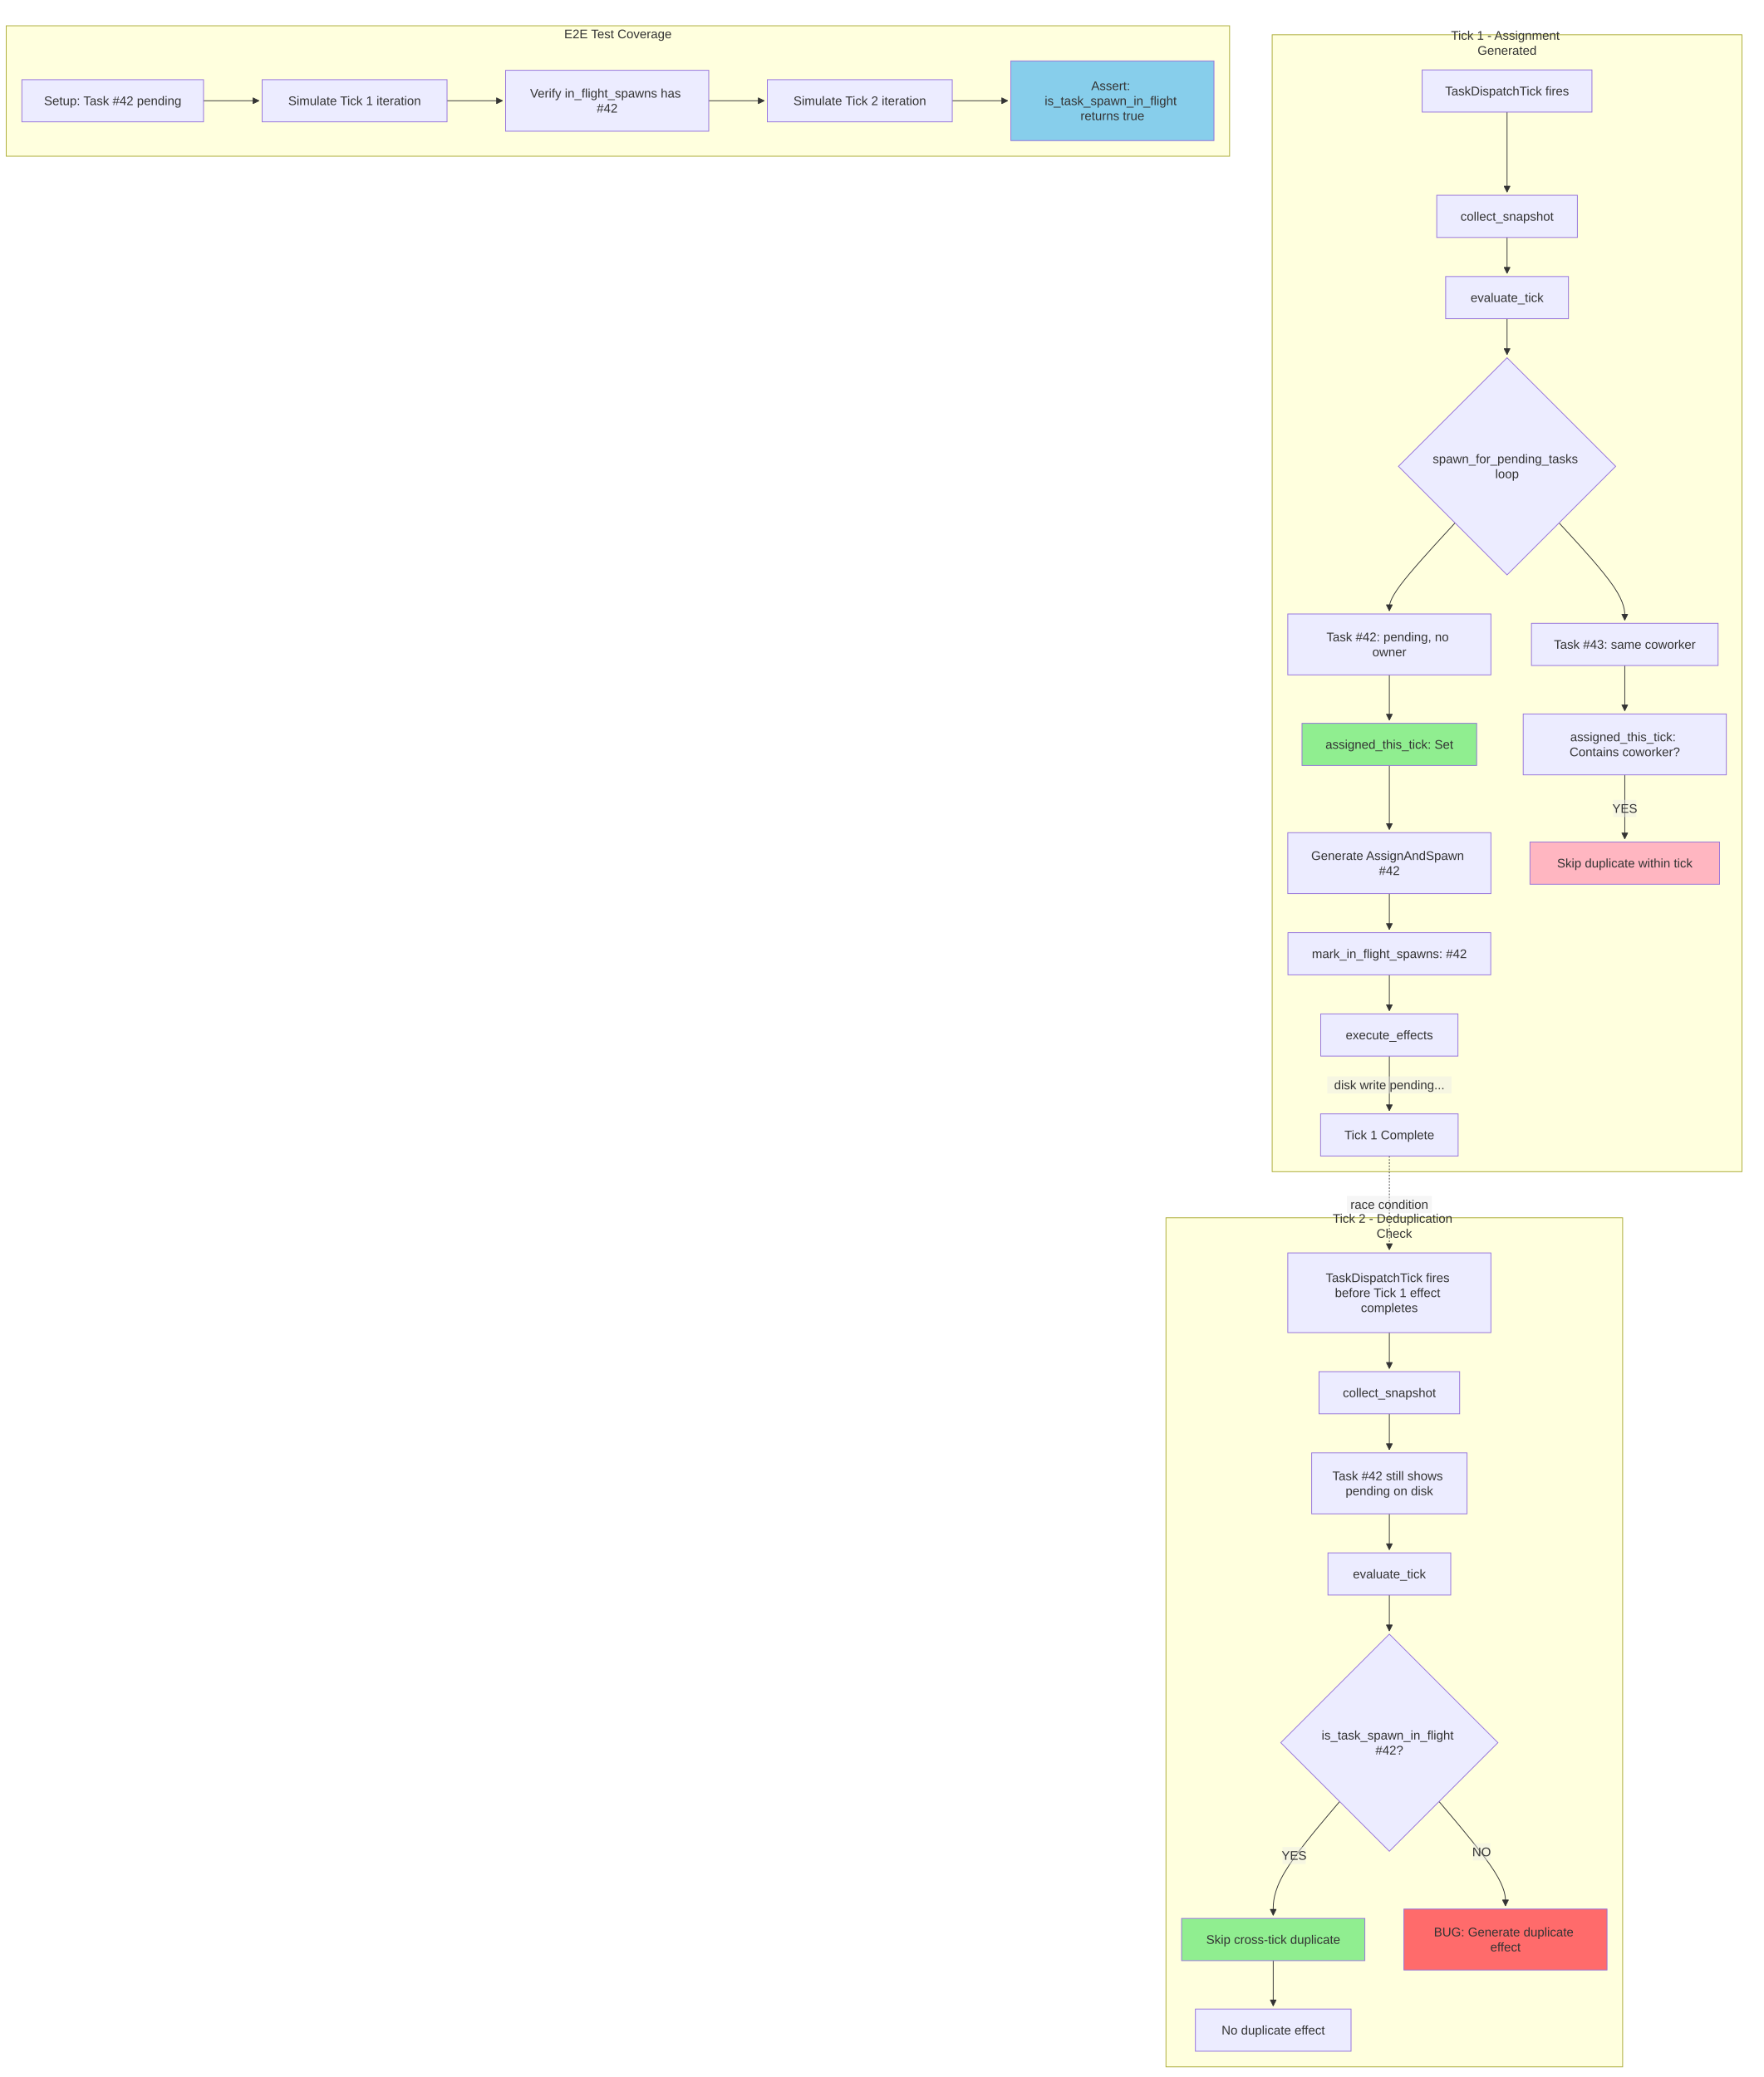
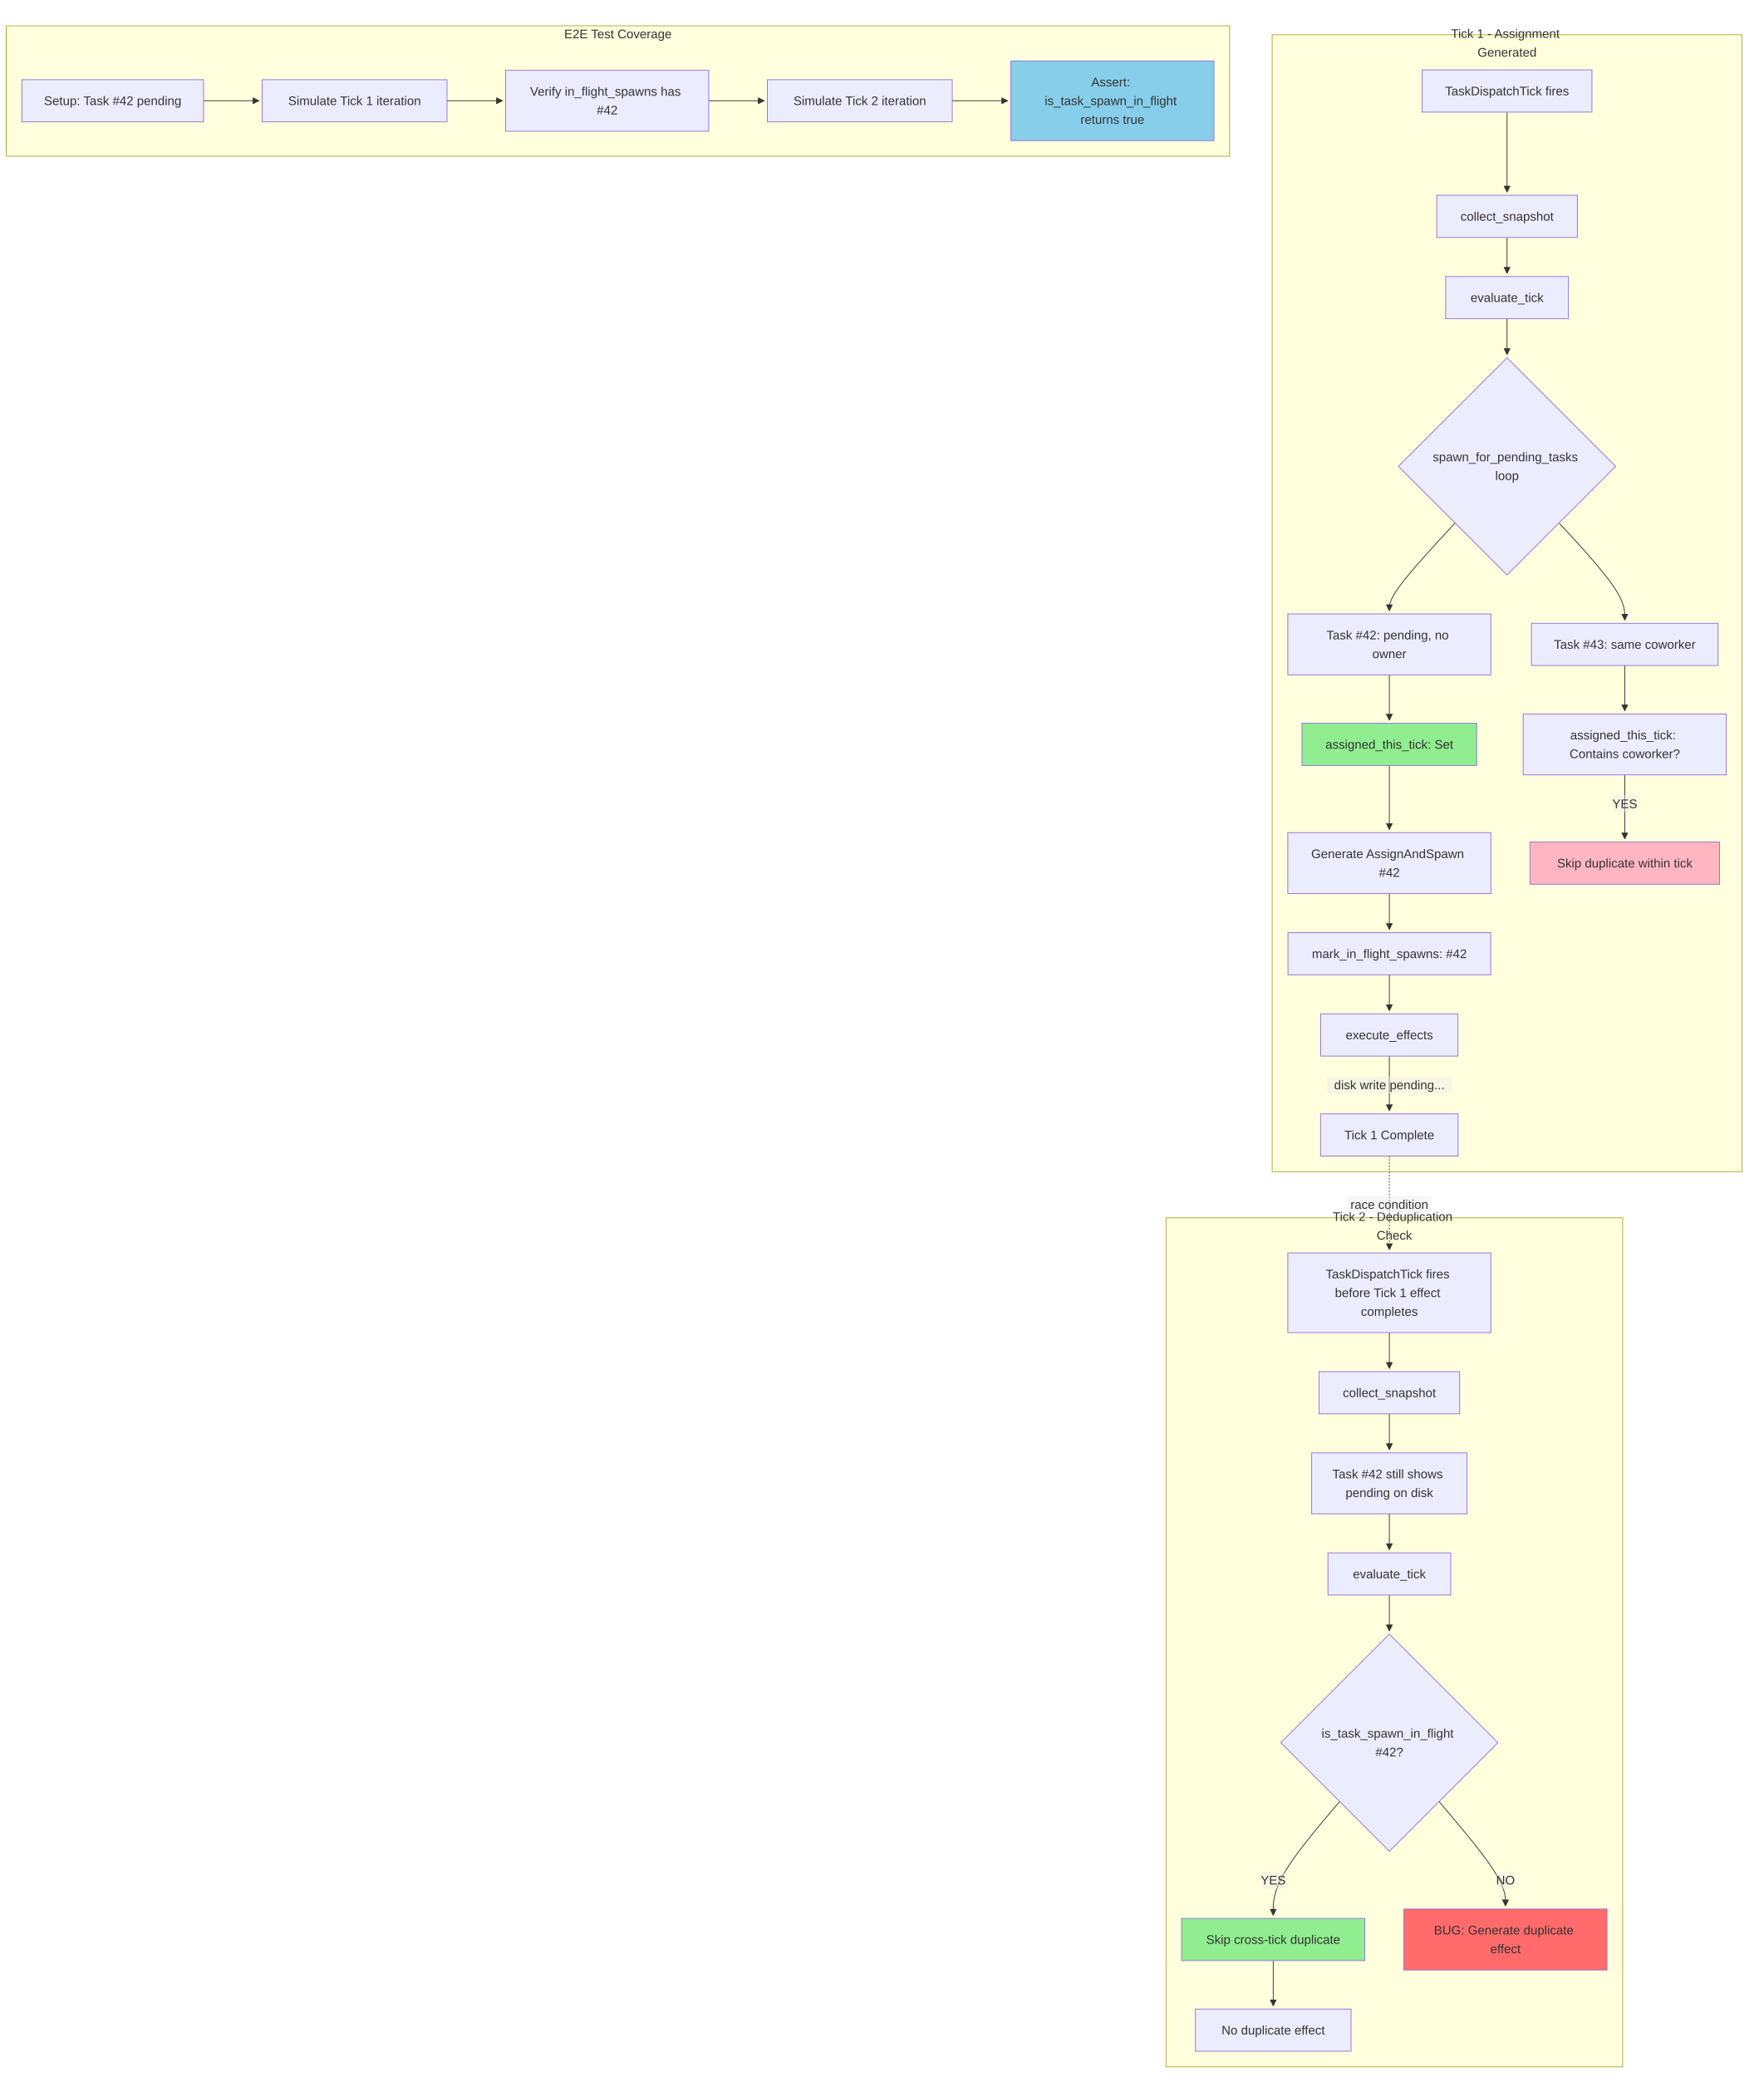
<svg xmlns="http://www.w3.org/2000/svg" width="2257.301" height="2659" viewBox="-8 -8 2257.301 2659" class="mermaid">
  <style>
.mermaid{font-family:trebuchet ms, verdana, arial, sans-serif;font-size:16px;fill:#333333;}
.error-icon{fill:#552222;}
.error-text{fill:#552222;stroke:#552222;}
.edge-thickness-normal{stroke-width:1px;}
.edge-thickness-thick{stroke-width:3.5px;}
.edge-pattern-solid{stroke-dasharray:0;}
.edge-thickness-invisible{stroke-width:0;fill:none;}
.edge-pattern-dashed{stroke-dasharray:3;}
.edge-pattern-dotted{stroke-dasharray:2;}
.marker{fill:#333333;stroke:#333333;}
.marker.cross{stroke:#333333;}
svg{font-family:trebuchet ms, verdana, arial, sans-serif;font-size:16px;}
p{margin:0;}
.label{font-family:trebuchet ms, verdana, arial, sans-serif;color:#333333;}
.cluster-label text{fill:#333333;}
.cluster-label span{color:#333333;}
.cluster-label span p{background-color:transparent;}
.label text,span{fill:#333333;color:#333333;}
.node rect,.node circle,.node ellipse,.node polygon,.node path{fill:#ECECFF;stroke:#9370DB;stroke-width:1px;}
.rough-node .label text,.node .label text,.image-shape .label,.icon-shape .label{text-anchor:middle;}
.node .katex path{fill:#000;stroke:#000;stroke-width:1px;}
.rough-node .label,.node .label,.image-shape .label,.icon-shape .label{text-align:center;}
.node.clickable{cursor:pointer;}
.root .anchor path{fill:#333333!important;stroke-width:0;stroke:#333333;}
.arrowheadPath{fill:#333333;}
.edgePath .path{stroke:#333333;stroke-width:2.0px;}
.flowchart-link{stroke:#333333;fill:none;}
.edgeLabel{background-color:rgba(232, 232, 232, 0.8);text-align:center;}
.edgeLabel p{background-color:rgba(232, 232, 232, 0.8);}
.edgeLabel rect{opacity:0.5;background-color:rgba(232, 232, 232, 0.8);fill:rgba(232, 232, 232, 0.8);}
.labelBkg{background-color:rgba(232, 232, 232, 0.5);}
.cluster rect{fill:#ffffde;stroke:#aaaa33;stroke-width:1px;}
.cluster text{fill:#333333;}
.cluster span{color:#333333;}
.flowchartTitleText{text-anchor:middle;font-size:18px;fill:#333333;}
rect.text{fill:none;stroke-width:0;}

  </style>
  <defs>
    <marker id="arrow_point" viewBox="0 0 10 10" refX="10" refY="5" markerWidth="8" markerHeight="8" orient="auto" markerUnits="userSpaceOnUse">
      <path d="M 0 0 L 10 5 L 0 10 z" class="marker" />
    </marker>
    <marker id="arrow_point_start" viewBox="0 0 10 10" refX="4.5" refY="5" markerWidth="8" markerHeight="8" orient="auto" markerUnits="userSpaceOnUse">
      <path d="M 0 5 L 10 10 L 10 0 z" class="marker" />
    </marker>
    <marker id="arrow_cross" viewBox="0 0 11 11" refX="12" refY="5.2" markerWidth="11" markerHeight="11" orient="auto" markerUnits="userSpaceOnUse">
      <path d="M 1 1 L 10 10 M 10 1 L 1 10" class="marker cross" fill="none" stroke-width="2" />
    </marker>
    <marker id="arrow_cross_start" viewBox="0 0 11 11" refX="-1" refY="5.2" markerWidth="11" markerHeight="11" orient="auto" markerUnits="userSpaceOnUse">
      <path d="M 1 1 L 10 10 M 10 1 L 1 10" class="marker cross" fill="none" stroke-width="2" />
    </marker>
    <marker id="arrow_circle" viewBox="0 0 10 10" refX="11" refY="5" markerWidth="11" markerHeight="11" orient="auto" markerUnits="userSpaceOnUse">
      <circle cx="5" cy="5" r="5" class="marker" />
    </marker>
    <marker id="arrow_circle_start" viewBox="0 0 10 10" refX="-1" refY="5" markerWidth="11" markerHeight="11" orient="auto" markerUnits="userSpaceOnUse">
      <circle cx="5" cy="5" r="5" class="marker" />
    </marker>
  </defs>
  <g class="root">
    <g class="clusters">
      <g class="cluster" id="subgraph-Tick1">
        <rect x="1620.445" y="36.5" width="601.355" height="1455.5" class="cluster" />
        <text x="1921.123" y="52.5" class="cluster-label" text-anchor="middle">
-           <tspan x="1921.123" y="52.5" dy="-0.6em">Tick 1 - Assignment</tspan>
-           <tspan x="1921.123" dy="1.2em">Generated</tspan>
+           <tspan x="1921.123" y="52.5" dy="-0.75em">Tick 1 - Assignment</tspan>
+           <tspan x="1921.123" dy="1.5em">Generated</tspan>
        </text>
      </g>
      <g class="cluster" id="subgraph-Tick2">
        <rect x="1484.506" y="1551" width="584.586" height="1087" class="cluster" />
        <text x="1776.799" y="1567" class="cluster-label" text-anchor="middle">
-           <tspan x="1776.799" y="1567" dy="-0.6em">Tick 2 - Deduplication</tspan>
-           <tspan x="1776.799" dy="1.2em">Check</tspan>
+           <tspan x="1776.799" y="1567" dy="-0.75em">Tick 2 - Deduplication</tspan>
+           <tspan x="1776.799" dy="1.5em">Check</tspan>
        </text>
      </g>
      <g class="cluster" id="subgraph-Test">
        <rect x="-0" y="25" width="1565.945" height="167" class="cluster" />
        <text x="782.973" y="41" class="cluster-label" text-anchor="middle">E2E Test Coverage</text>
      </g>
    </g>
    <g class="edgePaths">
      <g class="edge" id="edge-L-T1_Start-T1_Snap-0">
        <path d="M1921.123,135.5L1921.123,149.083C1921.123,162.667,1921.123,189.833,1921.123,206.917C1921.123,224,1921.123,231,1921.123,234.5L1921.123,238" class="edge-thickness-normal edge-pattern-solid edge-thickness-normal edge-pattern-solid flowchart-link" marker-end="url(#arrow_point)" />
      </g>
      <g class="edge" id="edge-L-T1_Snap-T1_Eval-0">
        <path d="M1921.123,296L1921.123,300.167C1921.123,304.333,1921.123,312.667,1921.123,320.333C1921.123,328,1921.123,335,1921.123,338.5L1921.123,342" class="edge-thickness-normal edge-pattern-solid edge-thickness-normal edge-pattern-solid flowchart-link" marker-end="url(#arrow_point)" />
      </g>
      <g class="edge" id="edge-L-T1_Eval-T1_Loop-0">
        <path d="M1921.123,400L1921.123,404.167C1921.123,408.333,1921.123,416.667,1921.123,424.333C1921.123,432,1921.123,439,1921.123,442.5L1921.123,446" class="edge-thickness-normal edge-pattern-solid edge-thickness-normal edge-pattern-solid flowchart-link" marker-end="url(#arrow_point)" />
      </g>
      <g class="edge" id="edge-L-T1_Loop-T1_Task1-0">
        <path d="M1854.565,661.442L1840.545,676.702C1826.525,691.962,1798.485,722.481,1784.465,741.24C1770.445,760,1770.445,767,1770.445,770.5L1770.445,774" class="edge-thickness-normal edge-pattern-solid edge-thickness-normal edge-pattern-solid flowchart-link" marker-end="url(#arrow_point)" />
      </g>
      <g class="edge" id="edge-L-T1_Task1-T1_Assign1-0">
        <path d="M1770.445,856L1770.445,860.167C1770.445,864.333,1770.445,872.667,1770.445,882.333C1770.445,892,1770.445,903,1770.445,908.5L1770.445,914" class="edge-thickness-normal edge-pattern-solid edge-thickness-normal edge-pattern-solid flowchart-link" marker-end="url(#arrow_point)" />
      </g>
      <g class="edge" id="edge-L-T1_Assign1-T1_Effect1-0">
        <path d="M1770.445,972L1770.445,980.167C1770.445,988.333,1770.445,1004.667,1770.445,1018.333C1770.445,1032,1770.445,1043,1770.445,1048.5L1770.445,1054" class="edge-thickness-normal edge-pattern-solid edge-thickness-normal edge-pattern-solid flowchart-link" marker-end="url(#arrow_point)" />
      </g>
      <g class="edge" id="edge-L-T1_Loop-T1_Task2-0">
        <path d="M1987.681,661.442L2001.701,676.702C2015.721,691.962,2043.761,722.481,2057.781,743.24C2071.801,764,2071.801,775,2071.801,780.5L2071.801,786" class="edge-thickness-normal edge-pattern-solid edge-thickness-normal edge-pattern-solid flowchart-link" marker-end="url(#arrow_point)" />
      </g>
      <g class="edge" id="edge-L-T1_Task2-T1_Check-0">
        <path d="M2071.801,844L2071.801,850.167C2071.801,856.333,2071.801,868.667,2071.801,878.333C2071.801,888,2071.801,895,2071.801,898.5L2071.801,902" class="edge-thickness-normal edge-pattern-solid edge-thickness-normal edge-pattern-solid flowchart-link" marker-end="url(#arrow_point)" />
      </g>
      <g class="edge" id="edge-L-T1_Check-T1_Skip-0">
        <path d="M2071.801,984L2071.801,990.167C2071.801,996.333,2071.801,1008.667,2071.801,1022.333C2071.801,1036,2071.801,1051,2071.801,1058.5L2071.801,1066" class="edge-thickness-normal edge-pattern-solid edge-thickness-normal edge-pattern-solid flowchart-link" marker-end="url(#arrow_point)" />
      </g>
      <g class="edge" id="edge-L-T1_Effect1-T1_Mark-0">
        <path d="M1770.445,1136L1770.445,1140.167C1770.445,1144.333,1770.445,1152.667,1770.445,1160.333C1770.445,1168,1770.445,1175,1770.445,1178.5L1770.445,1182" class="edge-thickness-normal edge-pattern-solid edge-thickness-normal edge-pattern-solid flowchart-link" marker-end="url(#arrow_point)" />
      </g>
      <g class="edge" id="edge-L-T1_Mark-T1_Execute-0">
        <path d="M1770.445,1240L1770.445,1244.167C1770.445,1248.333,1770.445,1256.667,1770.445,1264.333C1770.445,1272,1770.445,1279,1770.445,1282.5L1770.445,1286" class="edge-thickness-normal edge-pattern-solid edge-thickness-normal edge-pattern-solid flowchart-link" marker-end="url(#arrow_point)" />
      </g>
      <g class="edge" id="edge-L-T1_Execute-T1_End-0">
        <path d="M1770.445,1344L1770.445,1350.167C1770.445,1356.333,1770.445,1368.667,1770.445,1380.333C1770.445,1392,1770.445,1403,1770.445,1408.5L1770.445,1414" class="edge-thickness-normal edge-pattern-solid edge-thickness-normal edge-pattern-solid flowchart-link" marker-end="url(#arrow_point)" />
      </g>
      <g class="edge" id="edge-L-T2_Start-T2_Snap-0">
        <path d="M1770.445,1698L1770.445,1702.167C1770.445,1706.333,1770.445,1714.667,1770.445,1722.333C1770.445,1730,1770.445,1737,1770.445,1740.5L1770.445,1744" class="edge-thickness-normal edge-pattern-solid edge-thickness-normal edge-pattern-solid flowchart-link" marker-end="url(#arrow_point)" />
      </g>
      <g class="edge" id="edge-L-T2_Snap-T2_Still-0">
        <path d="M1770.445,1802L1770.445,1806.167C1770.445,1810.333,1770.445,1818.667,1770.445,1826.333C1770.445,1834,1770.445,1841,1770.445,1844.5L1770.445,1848" class="edge-thickness-normal edge-pattern-solid edge-thickness-normal edge-pattern-solid flowchart-link" marker-end="url(#arrow_point)" />
      </g>
      <g class="edge" id="edge-L-T2_Still-T2_Eval-0">
        <path d="M1770.445,1930L1770.445,1934.167C1770.445,1938.333,1770.445,1946.667,1770.445,1954.333C1770.445,1962,1770.445,1969,1770.445,1972.5L1770.445,1976" class="edge-thickness-normal edge-pattern-solid edge-thickness-normal edge-pattern-solid flowchart-link" marker-end="url(#arrow_point)" />
      </g>
      <g class="edge" id="edge-L-T2_Eval-T2_Check-0">
        <path d="M1770.445,2034L1770.445,2038.167C1770.445,2042.333,1770.445,2050.667,1770.445,2058.333C1770.445,2066,1770.445,2073,1770.445,2076.5L1770.445,2080" class="edge-thickness-normal edge-pattern-solid edge-thickness-normal edge-pattern-solid flowchart-link" marker-end="url(#arrow_point)" />
      </g>
      <g class="edge" id="edge-L-T2_Check-T2_Skip-0">
        <path d="M1706.801,2298.356L1692.634,2315.13C1678.467,2331.904,1650.133,2365.452,1635.966,2389.726C1621.799,2414,1621.799,2429,1621.799,2436.5L1621.799,2444" class="edge-thickness-normal edge-pattern-solid edge-thickness-normal edge-pattern-solid flowchart-link" marker-end="url(#arrow_point)" />
      </g>
      <g class="edge" id="edge-L-T2_Check-T2_Bug-0">
        <path d="M1834.09,2298.356L1848.257,2315.13C1862.424,2331.904,1890.758,2365.452,1904.925,2387.726C1919.092,2410,1919.092,2421,1919.092,2426.5L1919.092,2432" class="edge-thickness-normal edge-pattern-solid edge-thickness-normal edge-pattern-solid flowchart-link" marker-end="url(#arrow_point)" />
      </g>
      <g class="edge" id="edge-L-T2_Skip-T2_End-0">
        <path d="M1621.799,2502L1621.799,2508.167C1621.799,2514.333,1621.799,2526.667,1621.799,2536.333C1621.799,2546,1621.799,2553,1621.799,2556.5L1621.799,2560" class="edge-thickness-normal edge-pattern-solid edge-thickness-normal edge-pattern-solid flowchart-link" marker-end="url(#arrow_point)" />
      </g>
      <g class="edge" id="edge-L-T1_End-T2_Start-0">
        <path d="M1770.445,1472L1770.445,1476.167C1770.445,1480.333,1770.445,1488.667,1770.445,1499C1770.445,1509.333,1770.445,1521.667,1770.445,1534C1770.445,1546.333,1770.445,1558.667,1770.445,1568.333C1770.445,1578,1770.445,1585,1770.445,1588.5L1770.445,1592" class="edge-thickness-normal edge-pattern-dotted edge-thickness-normal edge-pattern-solid flowchart-link" marker-end="url(#arrow_point)" />
      </g>
      <g class="edge" id="edge-L-TestSetup-TestTick1-0">
        <path d="M252.523,121L258.773,121C265.023,121,277.523,121,289.357,121C301.19,121,312.357,121,317.94,121L323.523,121" class="edge-thickness-normal edge-pattern-solid edge-thickness-normal edge-pattern-solid flowchart-link" marker-end="url(#arrow_point)" />
      </g>
      <g class="edge" id="edge-L-TestTick1-TestMark-0">
        <path d="M564.234,121L570.484,121C576.734,121,589.234,121,601.068,121C612.901,121,624.068,121,629.651,121L635.234,121" class="edge-thickness-normal edge-pattern-solid edge-thickness-normal edge-pattern-solid flowchart-link" marker-end="url(#arrow_point)" />
      </g>
      <g class="edge" id="edge-L-TestMark-TestTick2-0">
        <path d="M899.234,121L905.484,121C911.734,121,924.234,121,936.068,121C947.901,121,959.068,121,964.651,121L970.234,121" class="edge-thickness-normal edge-pattern-solid edge-thickness-normal edge-pattern-solid flowchart-link" marker-end="url(#arrow_point)" />
      </g>
      <g class="edge" id="edge-L-TestTick2-TestAssert-0">
        <path d="M1210.945,121L1217.195,121C1223.445,121,1235.945,121,1247.779,121C1259.612,121,1270.779,121,1276.362,121L1281.945,121" class="edge-thickness-normal edge-pattern-solid edge-thickness-normal edge-pattern-solid flowchart-link" marker-end="url(#arrow_point)" />
      </g>
    </g>
    <g class="edgeLabels">
      <g class="edgeLabel" id="edge-label-L-T1_Check-T1_Skip-0">
-         <rect x="2057.001" y="1016" width="29.6" height="22" class="edge-label-bg" />
-         <text x="2071.801" y="1027" class="edge-label" text-anchor="middle" dominant-baseline="central">YES</text>
+         <rect x="2057.001" y="1010" width="29.6" height="22" class="edge-label-bg" />
+         <text x="2071.801" y="1021" class="edge-label" text-anchor="middle" dominant-baseline="central">YES</text>
      </g>
      <g class="edgeLabel" id="edge-label-L-T1_Execute-T1_End-0">
        <rect x="1690.845" y="1370" width="159.2" height="22" class="edge-label-bg" />
        <text x="1770.445" y="1381" class="edge-label" text-anchor="middle" dominant-baseline="central">disk write pending...</text>
      </g>
      <g class="edgeLabel" id="edge-label-L-T2_Check-T2_Skip-0">
-         <rect x="1633.692" y="2356.395" width="29.6" height="22" class="edge-label-bg" />
-         <text x="1648.492" y="2367.395" class="edge-label" text-anchor="middle" dominant-baseline="central">YES</text>
+         <rect x="1606.999" y="2388" width="29.6" height="22" class="edge-label-bg" />
+         <text x="1621.799" y="2399" class="edge-label" text-anchor="middle" dominant-baseline="central">YES</text>
      </g>
      <g class="edgeLabel" id="edge-label-L-T2_Check-T2_Bug-0">
-         <rect x="1877.328" y="2351.811" width="22.4" height="22" class="edge-label-bg" />
-         <text x="1888.528" y="2362.811" class="edge-label" text-anchor="middle" dominant-baseline="central">NO</text>
+         <rect x="1907.892" y="2388" width="22.4" height="22" class="edge-label-bg" />
+         <text x="1919.092" y="2399" class="edge-label" text-anchor="middle" dominant-baseline="central">NO</text>
      </g>
      <g class="edgeLabel" id="edge-label-L-T1_End-T2_Start-0">
        <rect x="1716.045" y="1523" width="108.8" height="22" class="edge-label-bg" />
        <text x="1770.445" y="1534" class="edge-label" text-anchor="middle" dominant-baseline="central">race condition</text>
      </g>
    </g>
    <g class="nodes">
      <g class="node default" id="node-T1_Start">
        <rect x="1812.459" y="81.5" width="217.328" height="54" />
        <text x="1921.123" y="108.5" class="label" text-anchor="middle" dominant-baseline="central">TaskDispatchTick fires</text>
      </g>
      <g class="node default" id="node-T1_Snap">
        <rect x="1831.115" y="242" width="180.016" height="54" />
        <text x="1921.123" y="269" class="label" text-anchor="middle" dominant-baseline="central">collect_snapshot</text>
      </g>
      <g class="node default" id="node-T1_Eval">
        <rect x="1842.525" y="346" width="157.195" height="54" />
        <text x="1921.123" y="373" class="label" text-anchor="middle" dominant-baseline="central">evaluate_tick</text>
      </g>
      <g class="node default" id="node-T1_Loop">
        <polygon points="1921.123,450 2060.123,589 1921.123,728 1782.123,589" />
        <text x="1921.123" y="589" class="label" text-anchor="middle" dominant-baseline="central">
-           <tspan x="1921.123" y="589" dy="-0.6em">spawn_for_pending_tasks</tspan>
-           <tspan x="1921.123" dy="1.2em">loop</tspan>
+           <tspan x="1921.123" y="589" dy="-0.75em">spawn_for_pending_tasks</tspan>
+           <tspan x="1921.123" dy="1.5em">loop</tspan>
        </text>
      </g>
      <g class="node default" id="node-T1_Task1">
        <rect x="1640.445" y="778" width="260" height="78" />
        <text x="1770.445" y="817" class="label" text-anchor="middle" dominant-baseline="central">
-           <tspan x="1770.445" y="817" dy="-0.6em">Task #42: pending, no</tspan>
-           <tspan x="1770.445" dy="1.2em">owner</tspan>
+           <tspan x="1770.445" y="817" dy="-0.75em">Task #42: pending, no</tspan>
+           <tspan x="1770.445" dy="1.5em">owner</tspan>
        </text>
      </g>
      <g class="node default" id="node-T1_Assign1">
        <rect x="1658.645" y="918" width="223.602" height="54" style="fill:#90EE90 !important" />
        <text x="1770.445" y="945" class="label" text-anchor="middle" dominant-baseline="central">assigned_this_tick: Set</text>
      </g>
      <g class="node default" id="node-T1_Effect1">
        <rect x="1640.445" y="1058" width="260" height="78" />
        <text x="1770.445" y="1097" class="label" text-anchor="middle" dominant-baseline="central">
-           <tspan x="1770.445" y="1097" dy="-0.6em">Generate AssignAndSpawn</tspan>
-           <tspan x="1770.445" dy="1.2em">#42</tspan>
+           <tspan x="1770.445" y="1097" dy="-0.75em">Generate AssignAndSpawn</tspan>
+           <tspan x="1770.445" dy="1.5em">#42</tspan>
        </text>
      </g>
      <g class="node default" id="node-T1_Task2">
        <rect x="1952.359" y="790" width="238.883" height="54" />
        <text x="2071.801" y="817" class="label" text-anchor="middle" dominant-baseline="central">Task #43: same coworker</text>
      </g>
      <g class="node default" id="node-T1_Check">
        <rect x="1941.801" y="906" width="260" height="78" />
        <text x="2071.801" y="945" class="label" text-anchor="middle" dominant-baseline="central">
-           <tspan x="2071.801" y="945" dy="-0.6em">assigned_this_tick:</tspan>
-           <tspan x="2071.801" dy="1.2em">Contains coworker?</tspan>
+           <tspan x="2071.801" y="945" dy="-0.75em">assigned_this_tick:</tspan>
+           <tspan x="2071.801" dy="1.5em">Contains coworker?</tspan>
        </text>
      </g>
      <g class="node default" id="node-T1_Skip">
        <rect x="1950.445" y="1070" width="242.711" height="54" style="fill:#FFB6C1 !important" />
        <text x="2071.801" y="1097" class="label" text-anchor="middle" dominant-baseline="central">Skip duplicate within tick</text>
      </g>
      <g class="node default" id="node-T1_Mark">
        <rect x="1640.668" y="1186" width="259.555" height="54" />
        <text x="1770.445" y="1213" class="label" text-anchor="middle" dominant-baseline="central">mark_in_flight_spawns: #42</text>
      </g>
      <g class="node default" id="node-T1_Execute">
        <rect x="1682.637" y="1290" width="175.617" height="54" />
        <text x="1770.445" y="1317" class="label" text-anchor="middle" dominant-baseline="central">execute_effects</text>
      </g>
      <g class="node default" id="node-T1_End">
        <rect x="1682.406" y="1418" width="176.078" height="54" />
        <text x="1770.445" y="1445" class="label" text-anchor="middle" dominant-baseline="central">Tick 1 Complete</text>
      </g>
      <g class="node default" id="node-T2_Start">
        <rect x="1640.445" y="1596" width="260" height="102" />
        <text x="1770.445" y="1647" class="label" text-anchor="middle" dominant-baseline="central">
-           <tspan x="1770.445" y="1647" dy="-1.2em">TaskDispatchTick fires</tspan>
-           <tspan x="1770.445" dy="1.2em">before Tick 1 effect</tspan>
-           <tspan x="1770.445" dy="1.2em">completes</tspan>
+           <tspan x="1770.445" y="1647" dy="-1.5em">TaskDispatchTick fires</tspan>
+           <tspan x="1770.445" dy="1.5em">before Tick 1 effect</tspan>
+           <tspan x="1770.445" dy="1.5em">completes</tspan>
        </text>
      </g>
      <g class="node default" id="node-T2_Snap">
        <rect x="1680.438" y="1748" width="180.016" height="54" />
        <text x="1770.445" y="1775" class="label" text-anchor="middle" dominant-baseline="central">collect_snapshot</text>
      </g>
      <g class="node default" id="node-T2_Still">
        <rect x="1671" y="1852" width="198.891" height="78" />
        <text x="1770.445" y="1891" class="label" text-anchor="middle" dominant-baseline="central">
-           <tspan x="1770.445" y="1891" dy="-0.6em">Task #42 still shows</tspan>
-           <tspan x="1770.445" dy="1.2em">pending on disk</tspan>
+           <tspan x="1770.445" y="1891" dy="-0.75em">Task #42 still shows</tspan>
+           <tspan x="1770.445" dy="1.5em">pending on disk</tspan>
        </text>
      </g>
      <g class="node default" id="node-T2_Eval">
        <rect x="1691.848" y="1980" width="157.195" height="54" />
        <text x="1770.445" y="2007" class="label" text-anchor="middle" dominant-baseline="central">evaluate_tick</text>
      </g>
      <g class="node default" id="node-T2_Check">
        <polygon points="1770.445,2084 1909.445,2223 1770.445,2362 1631.445,2223" />
        <text x="1770.445" y="2223" class="label" text-anchor="middle" dominant-baseline="central">
-           <tspan x="1770.445" y="2223" dy="-0.6em">is_task_spawn_in_flight</tspan>
-           <tspan x="1770.445" dy="1.2em">#42?</tspan>
+           <tspan x="1770.445" y="2223" dy="-0.75em">is_task_spawn_in_flight</tspan>
+           <tspan x="1770.445" dy="1.5em">#42?</tspan>
        </text>
      </g>
      <g class="node default" id="node-T2_Skip">
        <rect x="1504.506" y="2448" width="234.586" height="54" style="fill:#90EE90 !important" />
        <text x="1621.799" y="2475" class="label" text-anchor="middle" dominant-baseline="central">Skip cross-tick duplicate</text>
      </g>
      <g class="node default" id="node-T2_Bug">
        <rect x="1789.092" y="2436" width="260" height="78" style="fill:#FF6B6B !important" />
        <text x="1919.092" y="2475" class="label" text-anchor="middle" dominant-baseline="central">
-           <tspan x="1919.092" y="2475" dy="-0.6em">BUG: Generate duplicate</tspan>
-           <tspan x="1919.092" dy="1.2em">effect</tspan>
+           <tspan x="1919.092" y="2475" dy="-0.75em">BUG: Generate duplicate</tspan>
+           <tspan x="1919.092" dy="1.5em">effect</tspan>
        </text>
      </g>
      <g class="node default" id="node-T2_End">
        <rect x="1522.182" y="2564" width="199.234" height="54" />
        <text x="1621.799" y="2591" class="label" text-anchor="middle" dominant-baseline="central">No duplicate effect</text>
      </g>
      <g class="node default" id="node-TestSetup">
        <rect x="20" y="94" width="232.523" height="54" />
        <text x="136.262" y="121" class="label" text-anchor="middle" dominant-baseline="central">Setup: Task #42 pending</text>
      </g>
      <g class="node default" id="node-TestTick1">
        <rect x="327.523" y="94" width="236.711" height="54" />
        <text x="445.879" y="121" class="label" text-anchor="middle" dominant-baseline="central">Simulate Tick 1 iteration</text>
      </g>
      <g class="node default" id="node-TestMark">
        <rect x="639.234" y="82" width="260" height="78" />
        <text x="769.234" y="121" class="label" text-anchor="middle" dominant-baseline="central">
-           <tspan x="769.234" y="121" dy="-0.6em">Verify in_flight_spawns has</tspan>
-           <tspan x="769.234" dy="1.2em">#42</tspan>
+           <tspan x="769.234" y="121" dy="-0.75em">Verify in_flight_spawns has</tspan>
+           <tspan x="769.234" dy="1.5em">#42</tspan>
        </text>
      </g>
      <g class="node default" id="node-TestTick2">
        <rect x="974.234" y="94" width="236.711" height="54" />
        <text x="1092.59" y="121" class="label" text-anchor="middle" dominant-baseline="central">Simulate Tick 2 iteration</text>
      </g>
      <g class="node default" id="node-TestAssert">
        <rect x="1285.945" y="70" width="260" height="102" style="fill:#87CEEB !important" />
        <text x="1415.945" y="121" class="label" text-anchor="middle" dominant-baseline="central">
-           <tspan x="1415.945" y="121" dy="-1.2em">Assert:</tspan>
-           <tspan x="1415.945" dy="1.2em">is_task_spawn_in_flight</tspan>
-           <tspan x="1415.945" dy="1.2em">returns true</tspan>
+           <tspan x="1415.945" y="121" dy="-1.5em">Assert:</tspan>
+           <tspan x="1415.945" dy="1.5em">is_task_spawn_in_flight</tspan>
+           <tspan x="1415.945" dy="1.5em">returns true</tspan>
        </text>
      </g>
    </g>
  </g>
</svg>
